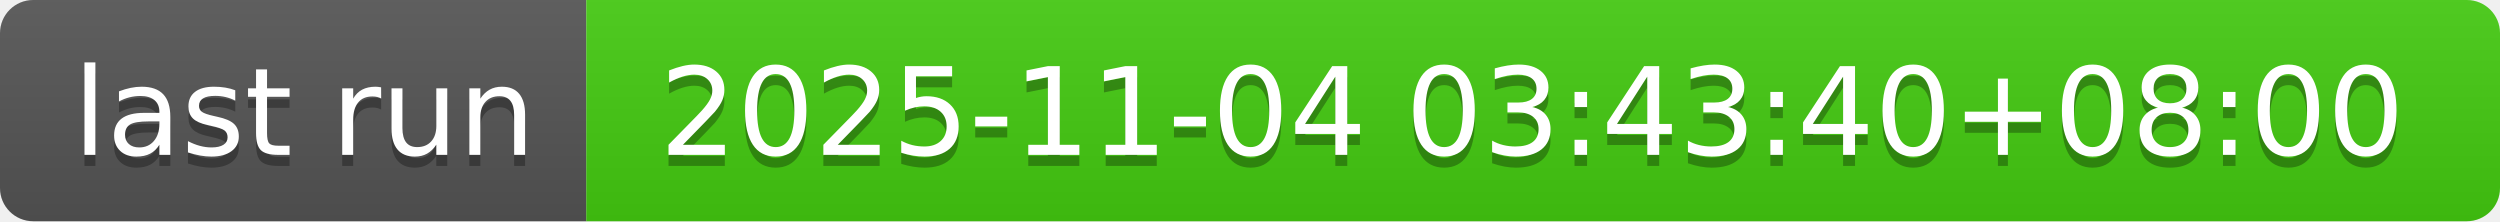
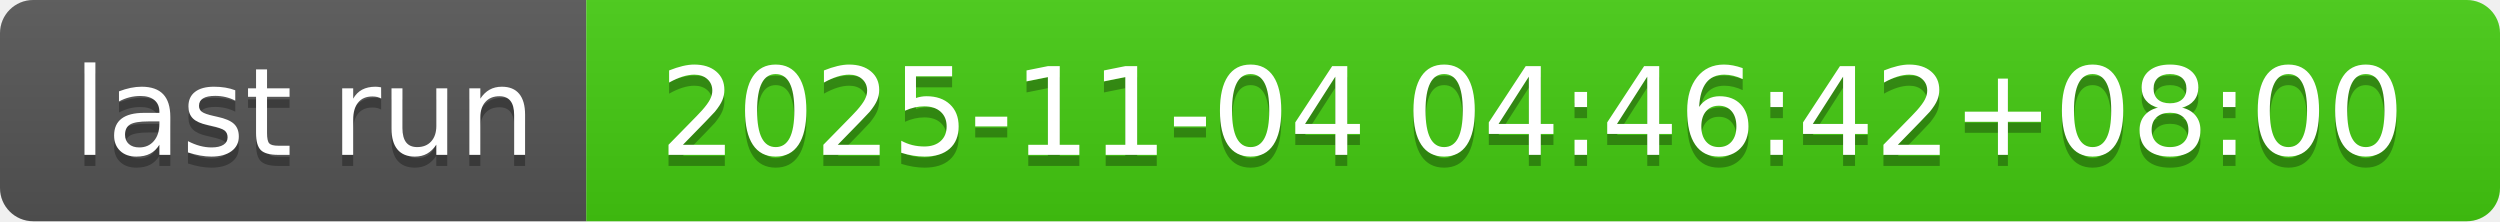
- <svg xmlns="http://www.w3.org/2000/svg" width="226" height="20" role="img" aria-label="last run: 2025-11-04 03:43:40+08:00">
+ <svg xmlns="http://www.w3.org/2000/svg" width="226" height="20" role="img" aria-label="last run: 2025-11-04 04:46:42+08:00">
  <linearGradient id="s" x2="0" y2="100%">
    <stop offset="0" stop-color="#bbb" stop-opacity=".1" />
    <stop offset="1" stop-opacity=".1" />
  </linearGradient>
  <clipPath id="r">
    <rect width="226" height="20" rx="3" fill="#fff" />
  </clipPath>
  <g clip-path="url(#r)">
    <rect width="53" height="20" fill="#555" />
    <rect x="53" width="173" height="20" fill="#4c1" />
    <rect width="226" height="20" fill="url(#s)" />
  </g>
  <g fill="#fff" text-anchor="middle" font-family="Verdana,Geneva,DejaVu Sans,sans-serif" text-rendering="geometricPrecision" font-size="110">
    <text aria-hidden="true" x="275" y="150" fill="#010101" fill-opacity=".3" transform="scale(.1)" textLength="430">last run</text>
    <text x="275" y="140" transform="scale(.1)" fill="#fff" textLength="430">last run</text>
-     <text aria-hidden="true" x="1385" y="150" fill="#010101" fill-opacity=".3" transform="scale(.1)" textLength="1630">2025-11-04 03:43:40+08:00</text>
-     <text x="1385" y="140" transform="scale(.1)" fill="#fff" textLength="1630">2025-11-04 03:43:40+08:00</text>
+     <text aria-hidden="true" x="1385" y="150" fill="#010101" fill-opacity=".3" transform="scale(.1)" textLength="1630">2025-11-04 04:46:42+08:00</text>
+     <text x="1385" y="140" transform="scale(.1)" fill="#fff" textLength="1630">2025-11-04 04:46:42+08:00</text>
  </g>
</svg>
